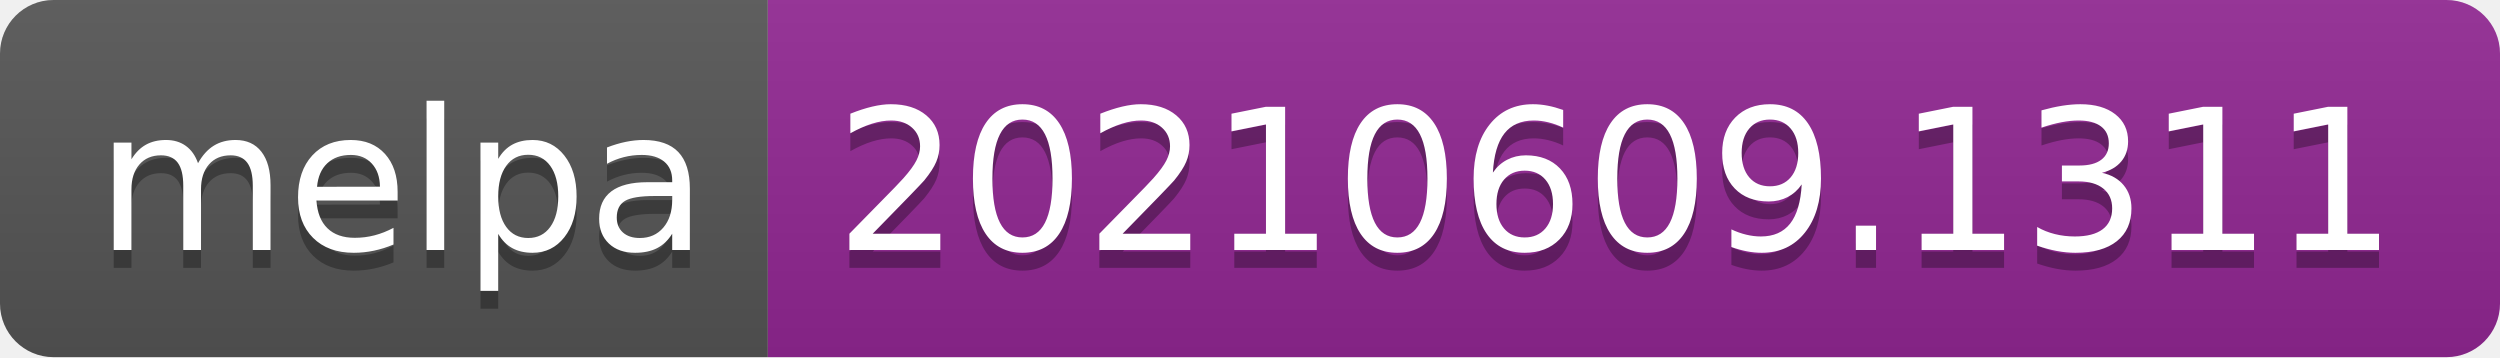
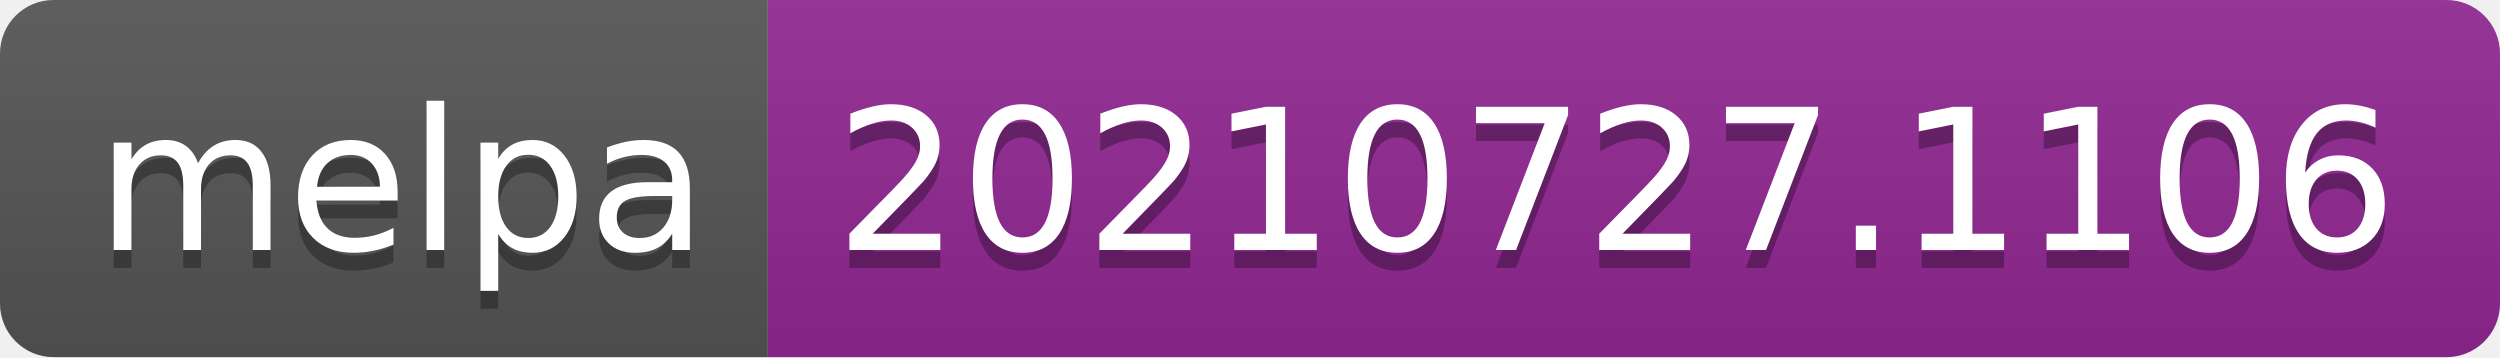
- <svg xmlns="http://www.w3.org/2000/svg" width="140" height="20" role="img" aria-label="melpa: 20210609.1311">
+ <svg xmlns="http://www.w3.org/2000/svg" width="140" height="20" role="img" aria-label="melpa: 20210727.1106">
  <linearGradient id="s" x2="0" y2="100%">
    <stop offset="0" stop-color="#bbb" stop-opacity=".1" />
    <stop offset="1" stop-opacity=".1" />
  </linearGradient>
  <clipPath id="r">
    <rect width="140" height="20" rx="3" fill="#fff" />
  </clipPath>
  <g clip-path="url(#r)">
    <rect width="43" height="20" fill="#555" />
    <rect x="43" width="97" height="20" fill="#922793" />
    <rect width="140" height="20" fill="url(#s)" />
  </g>
  <g fill="#fff" text-anchor="middle" font-family="Verdana,Geneva,DejaVu Sans,sans-serif" text-rendering="geometricPrecision" font-size="110">
    <text aria-hidden="true" x="225" y="150" fill="#010101" fill-opacity=".3" transform="scale(.1)" textLength="330">melpa</text>
    <text x="225" y="140" transform="scale(.1)" fill="#fff" textLength="330">melpa</text>
-     <text aria-hidden="true" x="905" y="150" fill="#010101" fill-opacity=".3" transform="scale(.1)" textLength="870">20210609.1311</text>
-     <text x="905" y="140" transform="scale(.1)" fill="#fff" textLength="870">20210609.1311</text>
+     <text aria-hidden="true" x="905" y="150" fill="#010101" fill-opacity=".3" transform="scale(.1)" textLength="870">20210727.1106</text>
+     <text x="905" y="140" transform="scale(.1)" fill="#fff" textLength="870">20210727.1106</text>
  </g>
</svg>
